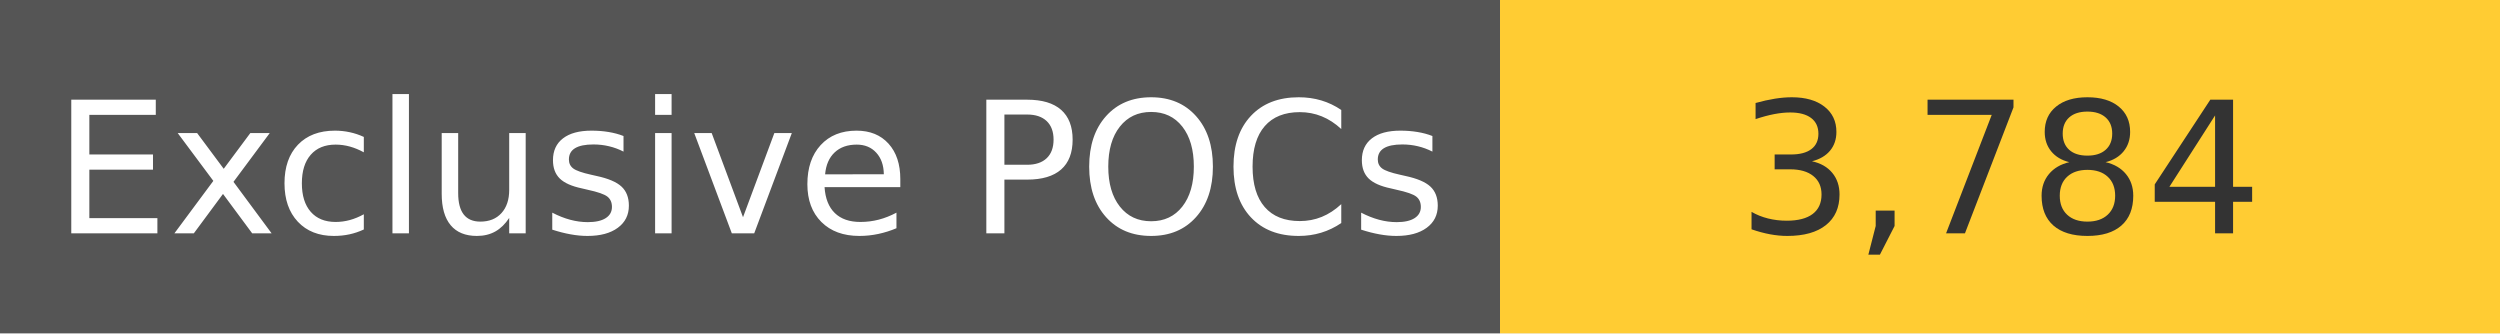
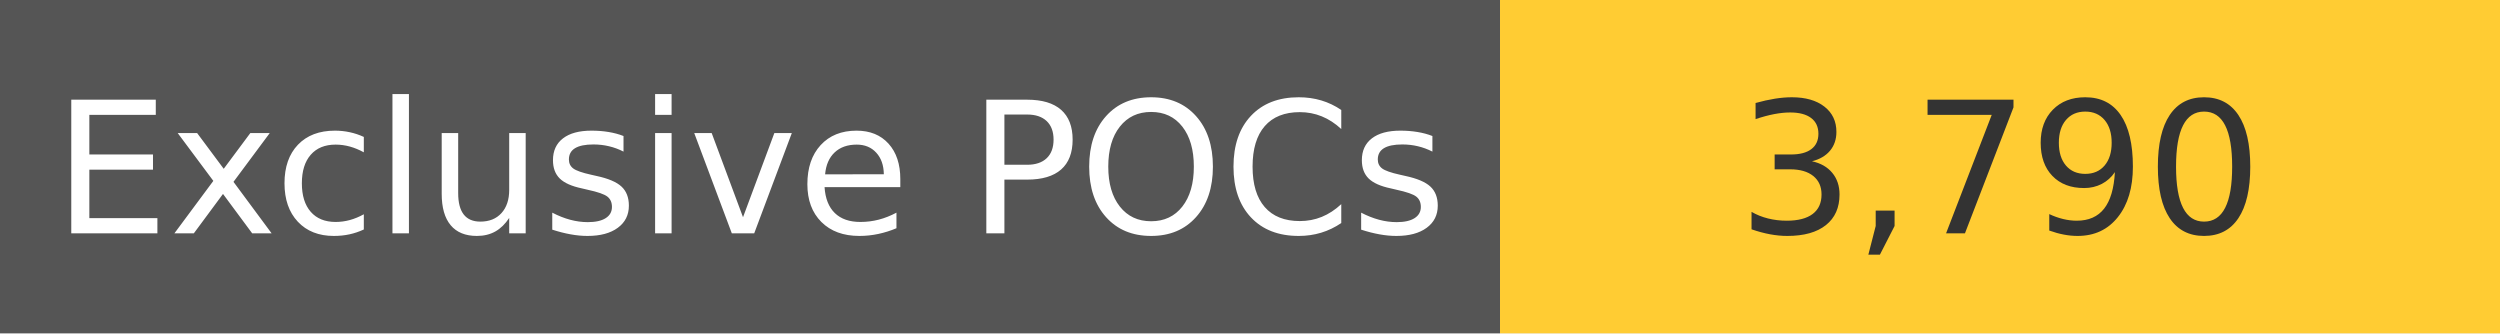
<svg xmlns="http://www.w3.org/2000/svg" width="150" height="20" role="img">
  <linearGradient id="s" x2="0" y2="100%">
    <stop offset="0" stop-color="#bbb" stop-opacity=".1" />
    <stop offset="1" stop-opacity=".1" />
  </linearGradient>
  <g>
    <rect width="90" height="20" fill="#555" />
    <rect x="90" width="267" height="20" fill="#ffcc33" />
  </g>
  <g fill="#fff" text-anchor="middle" font-family="Verdana,Geneva,DejaVu Sans,sans-serif" text-rendering="geometricPrecision" font-size="110">
    <text x="450" y="140" transform="scale(.1)" fill="#fff">
            Exclusive POCs
        </text>
    <text x="1200" y="140" transform="scale(.1)" fill="#333">
-             3,784
+             3,790
        </text>
  </g>
</svg>
